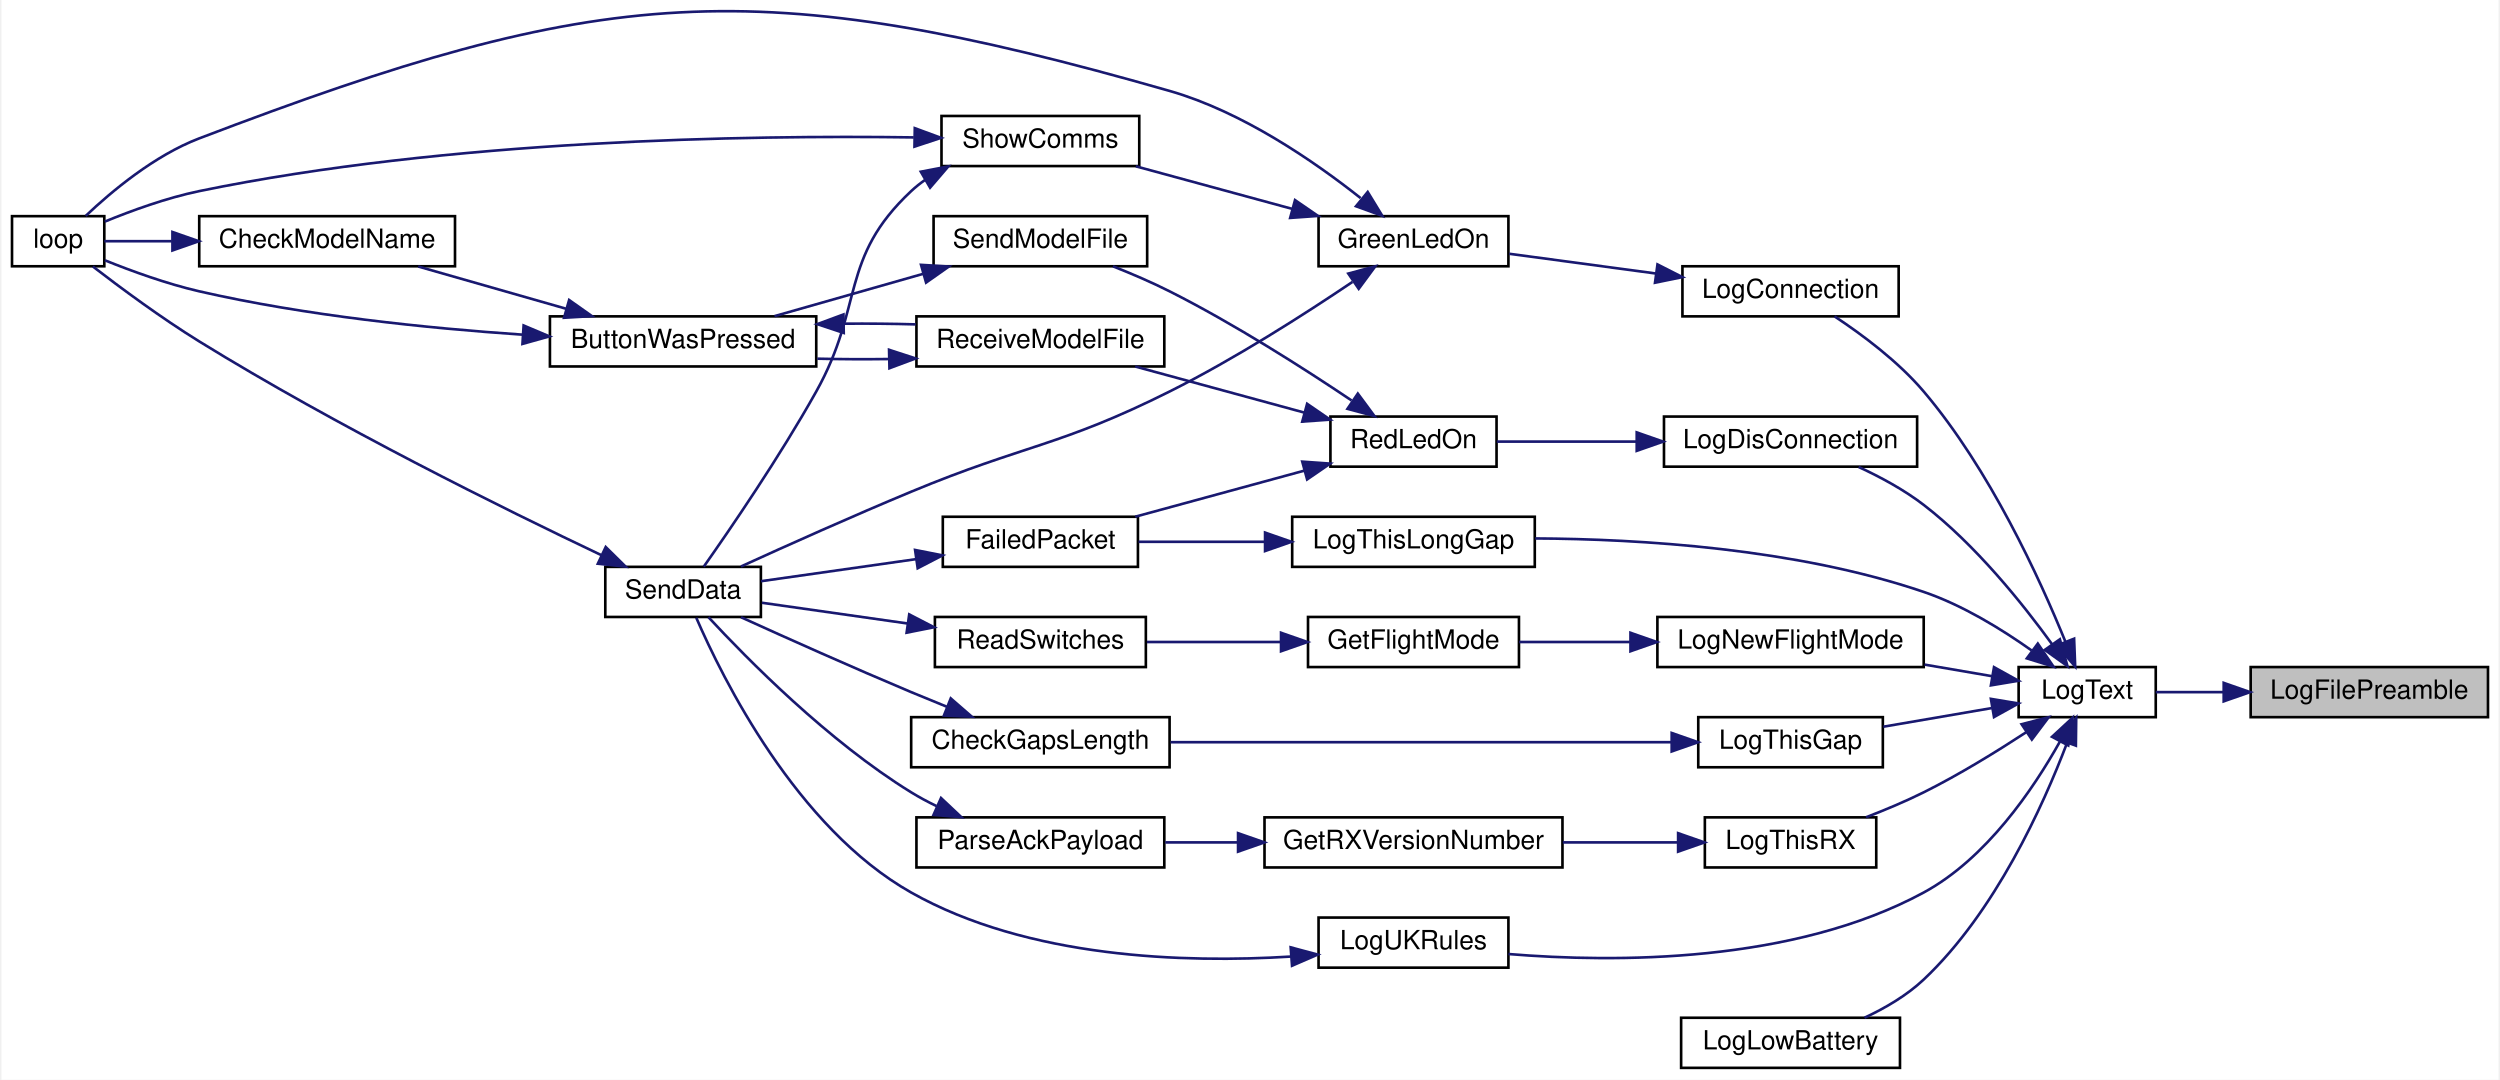
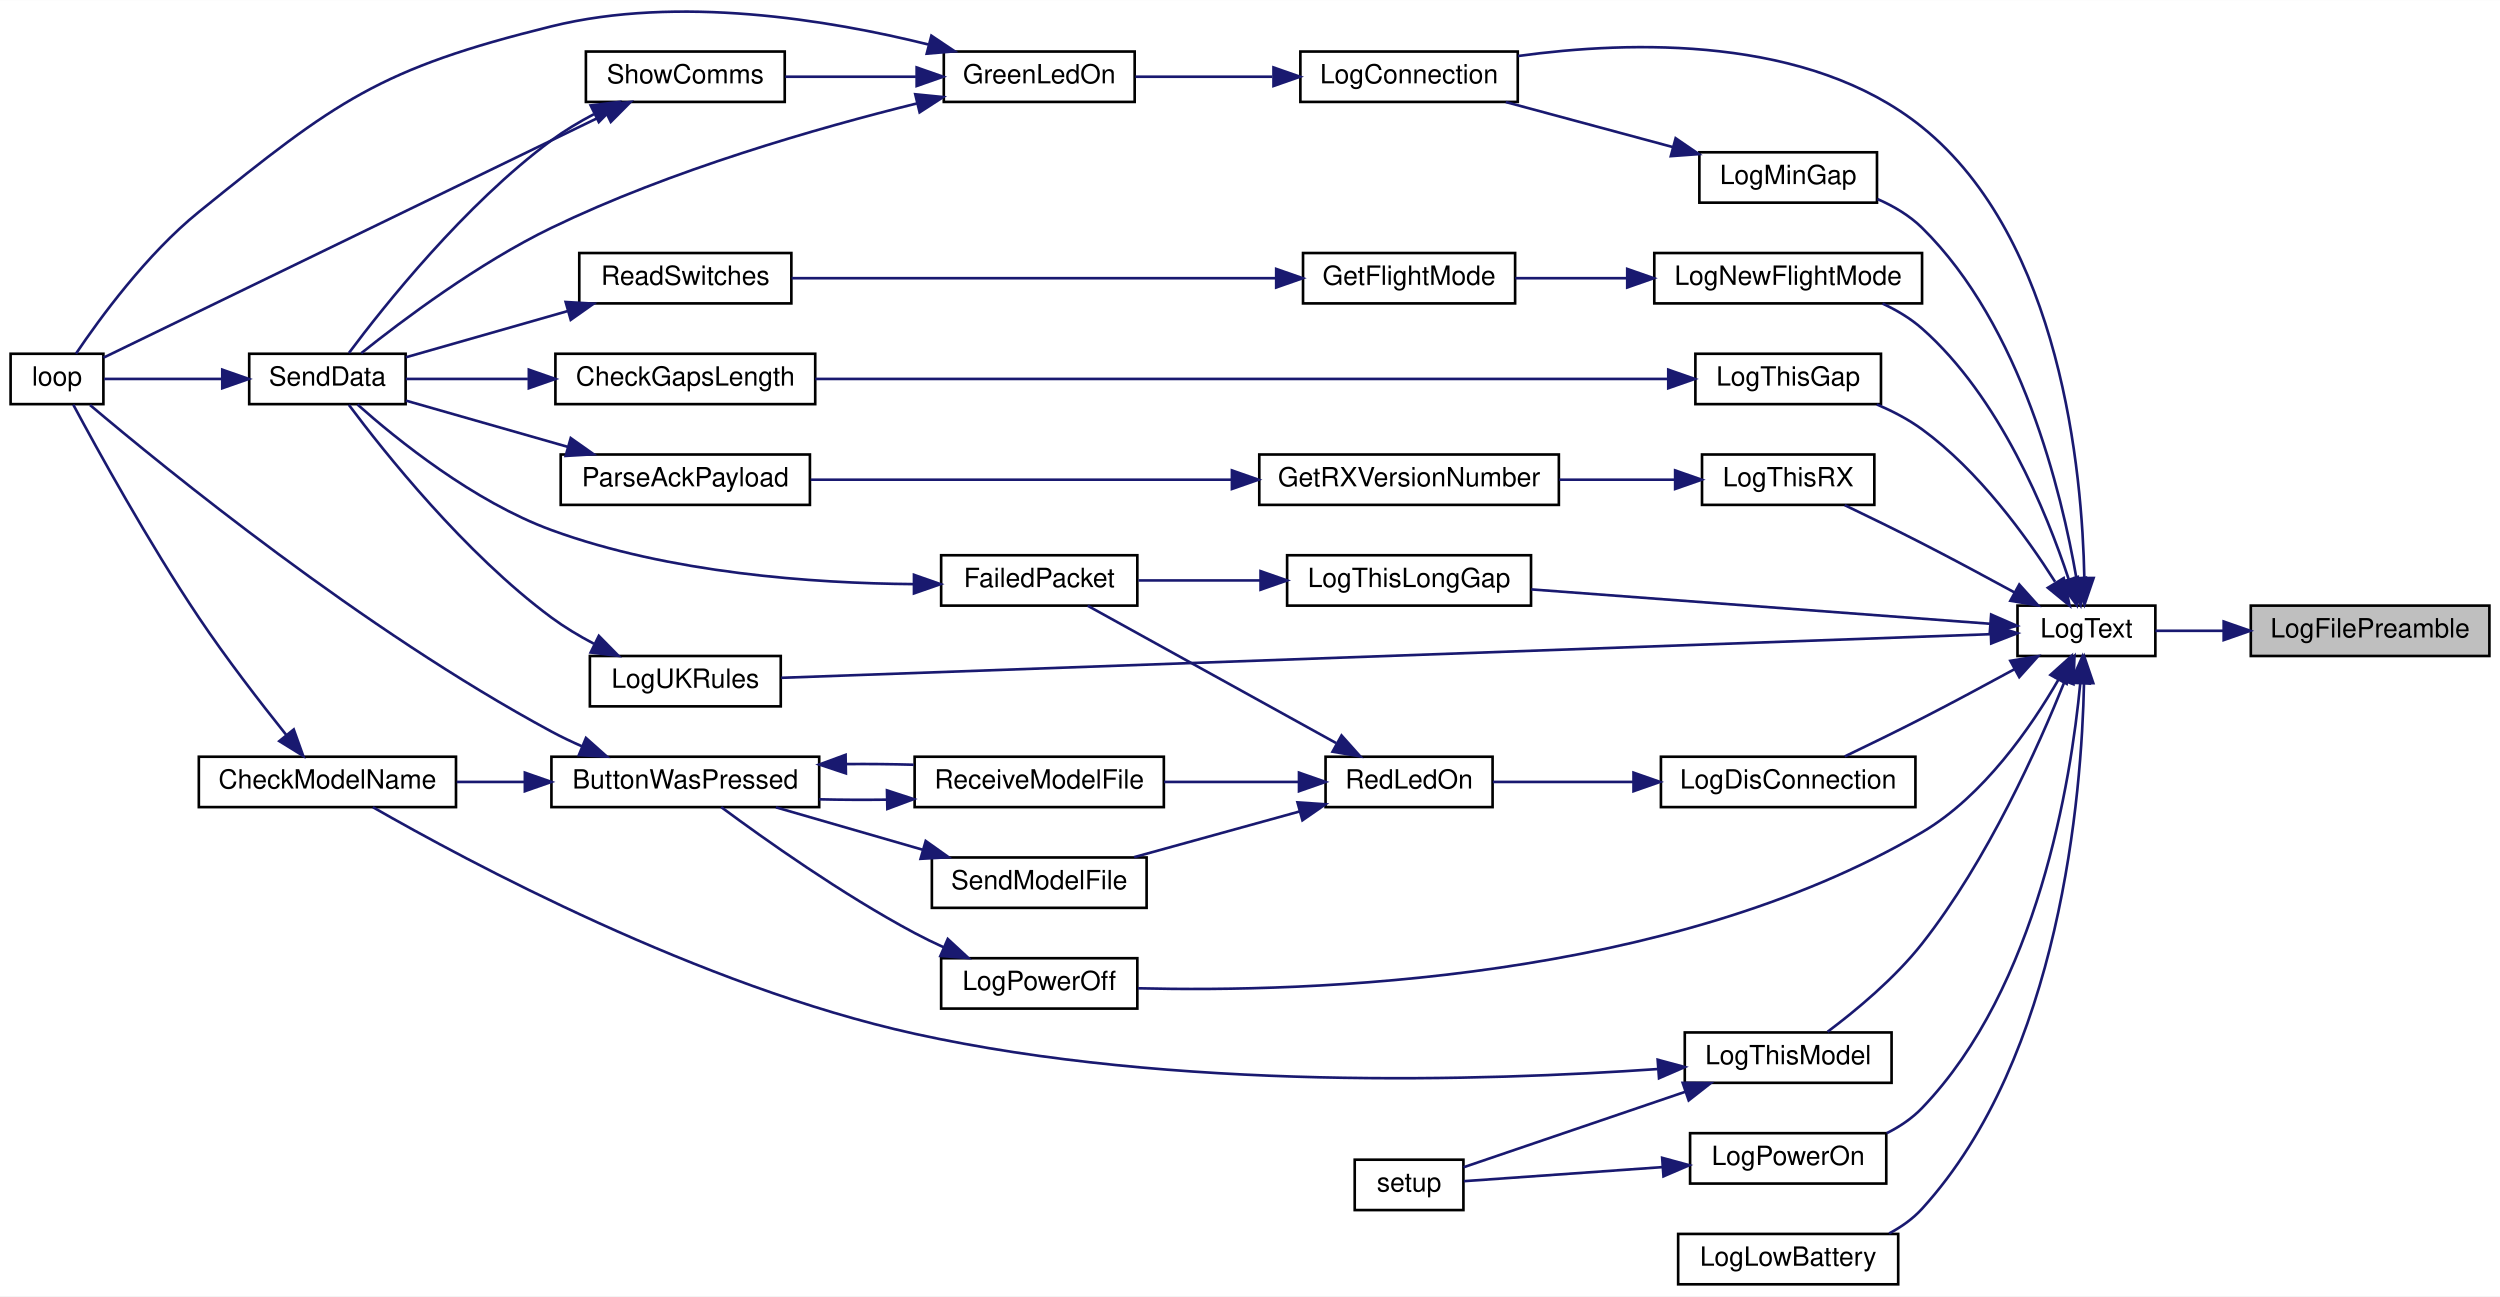
- <svg xmlns="http://www.w3.org/2000/svg" xmlns:xlink="http://www.w3.org/1999/xlink" width="947pt" height="409pt" viewBox="0.00 0.00 947.00 409.48">
-   <g id="graph0" class="graph" transform="scale(1 1) rotate(0) translate(4 405.48)">
-     <polygon fill="white" stroke="transparent" points="-4,4 -4,-405.48 943,-405.48 943,4 -4,4" />
+ <svg xmlns="http://www.w3.org/2000/svg" xmlns:xlink="http://www.w3.org/1999/xlink" width="943pt" height="489pt" viewBox="0.00 0.00 943.00 488.88">
+   <g id="graph0" class="graph" transform="scale(1 1) rotate(0) translate(4 484.88)">
+     <polygon fill="white" stroke="transparent" points="-4,4 -4,-484.88 939,-484.88 939,4 -4,4" />
    <g id="node1" class="node">
      <g id="a_node1">
        <a xlink:title=" ">
-           <polygon fill="#bfbfbf" stroke="black" points="849,-133.5 849,-152.5 939,-152.5 939,-133.5 849,-133.5" />
-           <text text-anchor="middle" x="894" y="-140.5" font-family="Helvetica,sans-Serif" font-size="10.00">LogFilePreamble</text>
+           <polygon fill="#bfbfbf" stroke="black" points="845,-237.5 845,-256.5 935,-256.5 935,-237.5 845,-237.5" />
+           <text text-anchor="middle" x="890" y="-244.5" font-family="Helvetica,sans-Serif" font-size="10.00">LogFilePreamble</text>
        </a>
      </g>
    </g>
    <g id="node2" class="node">
      <g id="a_node2">
        <a xlink:href="_transmitter_code_2src_2main_8cpp.html#add8d8f400f1c1c4a5add52736cdf94ca" target="_top" xlink:title=" ">
-           <polygon fill="white" stroke="black" points="761,-133.5 761,-152.5 813,-152.5 813,-133.5 761,-133.5" />
-           <text text-anchor="middle" x="787" y="-140.5" font-family="Helvetica,sans-Serif" font-size="10.00">LogText</text>
+           <polygon fill="white" stroke="black" points="757,-237.5 757,-256.5 809,-256.5 809,-237.5 757,-237.5" />
+           <text text-anchor="middle" x="783" y="-244.5" font-family="Helvetica,sans-Serif" font-size="10.00">LogText</text>
        </a>
      </g>
    </g>
    <g id="edge1" class="edge">
-       <path fill="none" stroke="midnightblue" d="M838.67,-143C829.7,-143 820.8,-143 813.02,-143" />
-       <polygon fill="midnightblue" stroke="midnightblue" points="838.77,-146.5 848.77,-143 838.77,-139.5 838.77,-146.5" />
+       <path fill="none" stroke="midnightblue" d="M834.67,-247C825.7,-247 816.8,-247 809.02,-247" />
+       <polygon fill="midnightblue" stroke="midnightblue" points="834.77,-250.5 844.77,-247 834.77,-243.5 834.77,-250.5" />
    </g>
    <g id="node3" class="node">
      <g id="a_node3">
        <a xlink:href="_transmitter_code_2src_2main_8cpp.html#aaa3e86084c43b049d52d7d62c58a00b9" target="_top" xlink:title=" ">
-           <polygon fill="white" stroke="black" points="633.5,-285.5 633.5,-304.5 715.5,-304.5 715.5,-285.5 633.5,-285.5" />
-           <text text-anchor="middle" x="674.5" y="-292.5" font-family="Helvetica,sans-Serif" font-size="10.00">LogConnection</text>
+           <polygon fill="white" stroke="black" points="486.5,-446.5 486.5,-465.5 568.5,-465.5 568.5,-446.5 486.5,-446.5" />
+           <text text-anchor="middle" x="527.5" y="-453.5" font-family="Helvetica,sans-Serif" font-size="10.00">LogConnection</text>
        </a>
      </g>
    </g>
    <g id="edge2" class="edge">
-       <path fill="none" stroke="midnightblue" d="M778.76,-162.06C769.04,-185.99 750.05,-227.48 725,-257 715.33,-268.4 701.7,-278.55 691.19,-285.49" />
-       <polygon fill="midnightblue" stroke="midnightblue" points="782.04,-163.27 782.45,-152.69 775.53,-160.7 782.04,-163.27" />
+       <path fill="none" stroke="midnightblue" d="M782.21,-267.13C781.42,-306.74 773.5,-394.61 721,-437 678.15,-471.6 611.2,-469.67 568.61,-463.81" />
+       <polygon fill="midnightblue" stroke="midnightblue" points="785.71,-266.92 782.27,-256.9 778.71,-266.88 785.71,-266.92" />
    </g>
    <g id="node8" class="node">
      <g id="a_node8">
        <a xlink:href="_transmitter_code_2src_2main_8cpp.html#a2d5ec5fd5ed62d5b7b071fabe2225405" target="_top" xlink:title=" ">
-           <polygon fill="white" stroke="black" points="626.5,-228.5 626.5,-247.5 722.5,-247.5 722.5,-228.5 626.5,-228.5" />
-           <text text-anchor="middle" x="674.5" y="-235.5" font-family="Helvetica,sans-Serif" font-size="10.00">LogDisConnection</text>
+           <polygon fill="white" stroke="black" points="622.5,-180.5 622.5,-199.5 718.5,-199.5 718.5,-180.5 622.5,-180.5" />
+           <text text-anchor="middle" x="670.5" y="-187.5" font-family="Helvetica,sans-Serif" font-size="10.00">LogDisConnection</text>
        </a>
      </g>
    </g>
    <g id="edge10" class="edge">
-       <path fill="none" stroke="midnightblue" d="M773.7,-161.13C762.44,-176.68 744.59,-198.91 725,-214 717.58,-219.71 708.59,-224.57 700.32,-228.38" />
-       <polygon fill="midnightblue" stroke="midnightblue" points="776.64,-163.04 779.53,-152.84 770.91,-159.01 776.64,-163.04" />
+       <path fill="none" stroke="midnightblue" d="M755.87,-232.53C745.12,-226.67 732.52,-219.9 721,-214 711.48,-209.12 700.82,-203.92 691.83,-199.61" />
+       <polygon fill="midnightblue" stroke="midnightblue" points="754.3,-235.67 764.75,-237.41 757.67,-229.53 754.3,-235.67" />
    </g>
    <g id="node15" class="node">
      <g id="a_node15">
        <a xlink:href="_transmitter_code_2src_2main_8cpp.html#aac4334531357e4221222c7fc8c5cf817" target="_top" xlink:title=" ">
-           <polygon fill="white" stroke="black" points="633,-0.5 633,-19.5 716,-19.5 716,-0.5 633,-0.5" />
-           <text text-anchor="middle" x="674.5" y="-7.5" font-family="Helvetica,sans-Serif" font-size="10.00">LogLowBattery</text>
+           <polygon fill="white" stroke="black" points="629,-0.5 629,-19.5 712,-19.5 712,-0.5 629,-0.5" />
+           <text text-anchor="middle" x="670.5" y="-7.5" font-family="Helvetica,sans-Serif" font-size="10.00">LogLowBattery</text>
        </a>
      </g>
    </g>
    <g id="edge22" class="edge">
-       <path fill="none" stroke="midnightblue" d="M779.33,-123.64C770.28,-99.86 752.09,-59.54 725,-34 718.61,-27.97 710.42,-23.18 702.55,-19.51" />
-       <polygon fill="midnightblue" stroke="midnightblue" points="776.13,-125.09 782.84,-133.29 782.71,-122.69 776.13,-125.09" />
+       <path fill="none" stroke="midnightblue" d="M782.09,-227.27C781.22,-185.34 773.35,-86.5 721,-29 717.53,-25.19 713.21,-22.14 708.58,-19.69" />
+       <polygon fill="midnightblue" stroke="midnightblue" points="778.59,-227.33 782.18,-237.29 785.59,-227.26 778.59,-227.33" />
    </g>
    <g id="node16" class="node">
      <g id="a_node16">
+         <a xlink:href="_transmitter_code_2src_2main_8cpp.html#af7b3b351c80f0b43c13a4ccb440b2f2e" target="_top" xlink:title=" ">
+           <polygon fill="white" stroke="black" points="637,-408.5 637,-427.5 704,-427.5 704,-408.5 637,-408.5" />
+           <text text-anchor="middle" x="670.5" y="-415.5" font-family="Helvetica,sans-Serif" font-size="10.00">LogMinGap</text>
+         </a>
+       </g>
+     </g>
+     <g id="edge23" class="edge">
+       <path fill="none" stroke="midnightblue" d="M779.2,-266.94C773.69,-298.97 758.53,-362.04 721,-399 716.28,-403.65 710.3,-407.19 704.14,-409.87" />
+       <polygon fill="midnightblue" stroke="midnightblue" points="782.72,-267.07 780.81,-256.65 775.8,-265.99 782.72,-267.07" />
+     </g>
+     <g id="node17" class="node">
+       <g id="a_node17">
        <a xlink:href="_transmitter_code_2src_2main_8cpp.html#a7e5a974cd293dd1cef082de89041c488" target="_top" xlink:title=" ">
-           <polygon fill="white" stroke="black" points="624,-152.5 624,-171.5 725,-171.5 725,-152.5 624,-152.5" />
-           <text text-anchor="middle" x="674.5" y="-159.5" font-family="Helvetica,sans-Serif" font-size="10.00">LogNewFlightMode</text>
-         </a>
-       </g>
-     </g>
-     <g id="edge23" class="edge">
-       <path fill="none" stroke="midnightblue" d="M751.01,-149.02C742.85,-150.42 734,-151.94 725.33,-153.43" />
-       <polygon fill="midnightblue" stroke="midnightblue" points="751.66,-152.46 760.93,-147.31 750.48,-145.56 751.66,-152.46" />
-     </g>
-     <g id="node19" class="node">
-       <g id="a_node19">
-         <a xlink:href="_transmitter_code_2src_2main_8cpp.html#a1fadc7cdd854f8b3628b622da5417d8b" target="_top" xlink:title=" ">
-           <polygon fill="white" stroke="black" points="639.5,-114.5 639.5,-133.5 709.5,-133.5 709.5,-114.5 639.5,-114.5" />
-           <text text-anchor="middle" x="674.5" y="-121.5" font-family="Helvetica,sans-Serif" font-size="10.00">LogThisGap</text>
-         </a>
-       </g>
-     </g>
-     <g id="edge27" class="edge">
-       <path fill="none" stroke="midnightblue" d="M750.82,-136.95C737.67,-134.69 722.75,-132.13 709.69,-129.88" />
-       <polygon fill="midnightblue" stroke="midnightblue" points="750.48,-140.44 760.93,-138.69 751.66,-133.54 750.48,-140.44" />
+           <polygon fill="white" stroke="black" points="620,-370.5 620,-389.5 721,-389.5 721,-370.5 620,-370.5" />
+           <text text-anchor="middle" x="670.5" y="-377.5" font-family="Helvetica,sans-Serif" font-size="10.00">LogNewFlightMode</text>
+         </a>
+       </g>
+     </g>
+     <g id="edge25" class="edge">
+       <path fill="none" stroke="midnightblue" d="M776.28,-266.55C767.99,-291.67 750.32,-335.13 721,-361 716.65,-364.84 711.45,-367.94 706.07,-370.43" />
+       <polygon fill="midnightblue" stroke="midnightblue" points="779.71,-267.3 779.35,-256.71 773.03,-265.22 779.71,-267.3" />
+     </g>
+     <g id="node20" class="node">
+       <g id="a_node20">
+         <a xlink:href="_transmitter_code_2src_2main_8cpp.html#a31e9d94f45a152e1cbc436284799ca37" target="_top" xlink:title=" ">
+           <polygon fill="white" stroke="black" points="351,-104.5 351,-123.5 425,-123.5 425,-104.5 351,-104.5" />
+           <text text-anchor="middle" x="388" y="-111.5" font-family="Helvetica,sans-Serif" font-size="10.00">LogPowerOff</text>
+         </a>
+       </g>
+     </g>
+     <g id="edge29" class="edge">
+       <path fill="none" stroke="midnightblue" d="M772.44,-228.57C762.2,-210.82 744.25,-184.69 721,-171 625.51,-114.76 489.47,-110.55 425.24,-112.16" />
+       <polygon fill="midnightblue" stroke="midnightblue" points="769.43,-230.36 777.31,-237.44 775.56,-226.99 769.43,-230.36" />
    </g>
    <g id="node21" class="node">
      <g id="a_node21">
-         <a xlink:href="_transmitter_code_2src_2main_8cpp.html#afd409fe008843b50c3e2ff697558d4d5" target="_top" xlink:title=" ">
-           <polygon fill="white" stroke="black" points="485.5,-190.5 485.5,-209.5 577.5,-209.5 577.5,-190.5 485.5,-190.5" />
-           <text text-anchor="middle" x="531.5" y="-197.5" font-family="Helvetica,sans-Serif" font-size="10.00">LogThisLongGap</text>
-         </a>
-       </g>
-     </g>
-     <g id="edge30" class="edge">
-       <path fill="none" stroke="midnightblue" d="M765.94,-158.79C754.58,-166.85 739.73,-175.99 725,-181 676.51,-197.49 617.48,-201.07 577.68,-201.28" />
-       <polygon fill="midnightblue" stroke="midnightblue" points="768.27,-161.41 774.23,-152.65 764.11,-155.79 768.27,-161.41" />
-     </g>
-     <g id="node22" class="node">
-       <g id="a_node22">
-         <a xlink:href="_transmitter_code_2src_2main_8cpp.html#a900aa27c1353238593c276186d960912" target="_top" xlink:title=" ">
-           <polygon fill="white" stroke="black" points="642,-76.5 642,-95.5 707,-95.5 707,-76.5 642,-76.5" />
-           <text text-anchor="middle" x="674.5" y="-83.5" font-family="Helvetica,sans-Serif" font-size="10.00">LogThisRX</text>
-         </a>
-       </g>
-     </g>
-     <g id="edge32" class="edge">
-       <path fill="none" stroke="midnightblue" d="M763.98,-127.86C752.63,-120.43 738.4,-111.67 725,-105 718.08,-101.55 710.37,-98.32 703.13,-95.54" />
-       <polygon fill="midnightblue" stroke="midnightblue" points="762.12,-130.83 772.38,-133.47 766.01,-125 762.12,-130.83" />
+         <a xlink:href="_transmitter_code_2src_2main_8cpp.html#a7d93a2500f52d72210903c46a85ce820" target="_top" xlink:title=" ">
+           <polygon fill="white" stroke="black" points="633.5,-38.5 633.5,-57.5 707.5,-57.5 707.5,-38.5 633.5,-38.5" />
+           <text text-anchor="middle" x="670.5" y="-45.5" font-family="Helvetica,sans-Serif" font-size="10.00">LogPowerOn</text>
+         </a>
+       </g>
+     </g>
+     <g id="edge31" class="edge">
+       <path fill="none" stroke="midnightblue" d="M780.66,-227.04C777.17,-190.52 764.74,-112.51 721,-67 717.24,-63.08 712.58,-59.96 707.64,-57.48" />
+       <polygon fill="midnightblue" stroke="midnightblue" points="777.2,-227.67 781.51,-237.35 784.18,-227.09 777.2,-227.67" />
+     </g>
+     <g id="node23" class="node">
+       <g id="a_node23">
+         <a xlink:href="_transmitter_code_2src_2main_8cpp.html#a1fadc7cdd854f8b3628b622da5417d8b" target="_top" xlink:title=" ">
+           <polygon fill="white" stroke="black" points="635.5,-332.5 635.5,-351.5 705.5,-351.5 705.5,-332.5 635.5,-332.5" />
+           <text text-anchor="middle" x="670.5" y="-339.5" font-family="Helvetica,sans-Serif" font-size="10.00">LogThisGap</text>
+         </a>
+       </g>
+     </g>
+     <g id="edge33" class="edge">
+       <path fill="none" stroke="midnightblue" d="M771.17,-265.5C760.38,-282.52 742.36,-307.41 721,-323 715.87,-326.74 709.91,-329.85 703.94,-332.39" />
+       <polygon fill="midnightblue" stroke="midnightblue" points="774.43,-266.88 776.66,-256.52 768.46,-263.23 774.43,-266.88" />
    </g>
    <g id="node25" class="node">
      <g id="a_node25">
+         <a xlink:href="_transmitter_code_2src_2main_8cpp.html#afd409fe008843b50c3e2ff697558d4d5" target="_top" xlink:title=" ">
+           <polygon fill="white" stroke="black" points="481.5,-256.5 481.5,-275.5 573.5,-275.5 573.5,-256.5 481.5,-256.5" />
+           <text text-anchor="middle" x="527.5" y="-263.5" font-family="Helvetica,sans-Serif" font-size="10.00">LogThisLongGap</text>
+         </a>
+       </g>
+     </g>
+     <g id="edge36" class="edge">
+       <path fill="none" stroke="midnightblue" d="M746.56,-249.66C701.32,-253.05 623.02,-258.92 573.59,-262.62" />
+       <polygon fill="midnightblue" stroke="midnightblue" points="747.06,-253.13 756.77,-248.89 746.53,-246.15 747.06,-253.13" />
+     </g>
+     <g id="node26" class="node">
+       <g id="a_node26">
+         <a xlink:href="_transmitter_code_2src_2main_8cpp.html#a83944fc0ecaab86d0bbb0802e99e5084" target="_top" xlink:title=" ">
+           <polygon fill="white" stroke="black" points="631.5,-76.5 631.5,-95.5 709.5,-95.5 709.5,-76.5 631.5,-76.5" />
+           <text text-anchor="middle" x="670.5" y="-83.5" font-family="Helvetica,sans-Serif" font-size="10.00">LogThisModel</text>
+         </a>
+       </g>
+     </g>
+     <g id="edge38" class="edge">
+       <path fill="none" stroke="midnightblue" d="M774.76,-227.87C764.93,-203.4 745.71,-160.43 721,-129 710.73,-115.94 696.07,-103.79 685.37,-95.76" />
+       <polygon fill="midnightblue" stroke="midnightblue" points="771.59,-229.38 778.49,-237.42 778.11,-226.83 771.59,-229.38" />
+     </g>
+     <g id="node27" class="node">
+       <g id="a_node27">
+         <a xlink:href="_transmitter_code_2src_2main_8cpp.html#a900aa27c1353238593c276186d960912" target="_top" xlink:title=" ">
+           <polygon fill="white" stroke="black" points="638,-294.5 638,-313.5 703,-313.5 703,-294.5 638,-294.5" />
+           <text text-anchor="middle" x="670.5" y="-301.5" font-family="Helvetica,sans-Serif" font-size="10.00">LogThisRX</text>
+         </a>
+       </g>
+     </g>
+     <g id="edge41" class="edge">
+       <path fill="none" stroke="midnightblue" d="M755.87,-261.47C745.12,-267.33 732.52,-274.1 721,-280 711.48,-284.88 700.82,-290.08 691.83,-294.39" />
+       <polygon fill="midnightblue" stroke="midnightblue" points="757.67,-264.47 764.75,-256.59 754.3,-258.33 757.67,-264.47" />
+     </g>
+     <g id="node30" class="node">
+       <g id="a_node30">
        <a xlink:href="_transmitter_code_2src_2main_8cpp.html#afe8648b7a9a00742332cb5967fc1ad14" target="_top" xlink:title=" ">
-           <polygon fill="white" stroke="black" points="495.5,-38.5 495.5,-57.5 567.5,-57.5 567.5,-38.5 495.5,-38.5" />
-           <text text-anchor="middle" x="531.5" y="-45.5" font-family="Helvetica,sans-Serif" font-size="10.00">LogUKRules</text>
-         </a>
-       </g>
-     </g>
-     <g id="edge36" class="edge">
-       <path fill="none" stroke="midnightblue" d="M776.64,-124.21C766.56,-106.18 748.72,-79.85 725,-67 675.39,-40.13 607.99,-40.34 567.52,-43.67" />
-       <polygon fill="midnightblue" stroke="midnightblue" points="773.65,-126.04 781.43,-133.24 779.83,-122.76 773.65,-126.04" />
+           <polygon fill="white" stroke="black" points="218.5,-218.5 218.5,-237.5 290.5,-237.5 290.5,-218.5 218.5,-218.5" />
+           <text text-anchor="middle" x="254.5" y="-225.5" font-family="Helvetica,sans-Serif" font-size="10.00">LogUKRules</text>
+         </a>
+       </g>
+     </g>
+     <g id="edge45" class="edge">
+       <path fill="none" stroke="midnightblue" d="M746.93,-245.73C651.24,-242.28 386.43,-232.72 290.65,-229.27" />
+       <polygon fill="midnightblue" stroke="midnightblue" points="746.84,-249.23 756.96,-246.1 747.09,-242.24 746.84,-249.23" />
    </g>
    <g id="node4" class="node">
      <g id="a_node4">
        <a xlink:href="_transmitter_code_2src_2main_8cpp.html#a62e53eb9359c32b666e3386d62c57037" target="_top" xlink:title=" ">
-           <polygon fill="white" stroke="black" points="495.5,-304.5 495.5,-323.5 567.5,-323.5 567.5,-304.5 495.5,-304.5" />
-           <text text-anchor="middle" x="531.5" y="-311.5" font-family="Helvetica,sans-Serif" font-size="10.00">GreenLedOn</text>
+           <polygon fill="white" stroke="black" points="352,-446.5 352,-465.5 424,-465.5 424,-446.5 352,-446.5" />
+           <text text-anchor="middle" x="388" y="-453.5" font-family="Helvetica,sans-Serif" font-size="10.00">GreenLedOn</text>
        </a>
      </g>
    </g>
    <g id="edge3" class="edge">
-       <path fill="none" stroke="midnightblue" d="M623.5,-301.74C605.1,-304.22 584.66,-306.97 567.82,-309.24" />
-       <polygon fill="midnightblue" stroke="midnightblue" points="624.03,-305.2 633.47,-300.39 623.09,-298.26 624.03,-305.2" />
+       <path fill="none" stroke="midnightblue" d="M475.93,-456C458.77,-456 439.99,-456 424.28,-456" />
+       <polygon fill="midnightblue" stroke="midnightblue" points="476.36,-459.5 486.36,-456 476.36,-452.5 476.36,-459.5" />
    </g>
    <g id="node5" class="node">
      <g id="a_node5">
        <a xlink:href="_transmitter_code_2src_2main_8cpp.html#ad3cb30894c94eb016e98bdcaa899ac86" target="_top" xlink:title=" ">
-           <polygon fill="white" stroke="black" points="0,-304.5 0,-323.5 35,-323.5 35,-304.5 0,-304.5" />
-           <text text-anchor="middle" x="17.5" y="-311.5" font-family="Helvetica,sans-Serif" font-size="10.00">loop</text>
+           <polygon fill="white" stroke="black" points="0,-332.5 0,-351.5 35,-351.5 35,-332.5 0,-332.5" />
+           <text text-anchor="middle" x="17.5" y="-339.5" font-family="Helvetica,sans-Serif" font-size="10.00">loop</text>
        </a>
      </g>
    </g>
    <g id="edge4" class="edge">
-       <path fill="none" stroke="midnightblue" d="M511.45,-330.36C493.94,-344.23 466.58,-363.11 439,-371 281.56,-416.03 224,-411.37 71,-353 54.03,-346.52 37.76,-332.91 27.95,-323.61" />
-       <polygon fill="midnightblue" stroke="midnightblue" points="514.14,-332.68 519.66,-323.64 509.7,-327.26 514.14,-332.68" />
+       <path fill="none" stroke="midnightblue" d="M346.09,-468.18C308.63,-477.47 251.9,-486.84 204,-475 139.15,-458.98 122.93,-447.02 71,-405 51.3,-389.06 33.61,-364.83 24.66,-351.54" />
+       <polygon fill="midnightblue" stroke="midnightblue" points="347.32,-471.48 356.12,-465.58 345.56,-464.7 347.32,-471.48" />
    </g>
    <g id="node6" class="node">
      <g id="a_node6">
        <a xlink:href="_radio_functions_8cpp.html#a049bfb836e7aa4a3a48a1a4bd225fafc" target="_top" xlink:title=" ">
-           <polygon fill="white" stroke="black" points="225,-171.5 225,-190.5 284,-190.5 284,-171.5 225,-171.5" />
-           <text text-anchor="middle" x="254.5" y="-178.5" font-family="Helvetica,sans-Serif" font-size="10.00">SendData</text>
+           <polygon fill="white" stroke="black" points="90,-332.5 90,-351.5 149,-351.5 149,-332.5 90,-332.5" />
+           <text text-anchor="middle" x="119.5" y="-339.5" font-family="Helvetica,sans-Serif" font-size="10.00">SendData</text>
        </a>
      </g>
    </g>
    <g id="edge5" class="edge">
-       <path fill="none" stroke="midnightblue" d="M508.36,-298.57C490.24,-286.34 463.66,-269.33 439,-257 397.21,-236.11 384.13,-236.94 341,-219 318.8,-209.77 293.69,-198.51 276.46,-190.65" />
-       <polygon fill="midnightblue" stroke="midnightblue" points="506.78,-301.73 517.02,-304.48 510.73,-295.95 506.78,-301.73" />
+       <path fill="none" stroke="midnightblue" d="M342.04,-445.97C304.1,-436.58 248.96,-420.74 204,-399 176.51,-385.7 147.81,-364.15 132.25,-351.71" />
+       <polygon fill="midnightblue" stroke="midnightblue" points="341.23,-449.38 351.77,-448.33 342.88,-442.57 341.23,-449.38" />
    </g>
    <g id="node7" class="node">
      <g id="a_node7">
        <a xlink:href="_transmitter_code_2src_2main_8cpp.html#a5d3a46c21927cf7a3031a1e68e0b7b48" target="_top" xlink:title="SHOW COMMS.">
-           <polygon fill="white" stroke="black" points="352.5,-342.5 352.5,-361.5 427.5,-361.5 427.5,-342.5 352.5,-342.5" />
-           <text text-anchor="middle" x="390" y="-349.5" font-family="Helvetica,sans-Serif" font-size="10.00">ShowComms</text>
+           <polygon fill="white" stroke="black" points="217,-446.5 217,-465.5 292,-465.5 292,-446.5 217,-446.5" />
+           <text text-anchor="middle" x="254.5" y="-453.5" font-family="Helvetica,sans-Serif" font-size="10.00">ShowComms</text>
        </a>
      </g>
    </g>
    <g id="edge7" class="edge">
-       <path fill="none" stroke="midnightblue" d="M485.54,-326.25C466.32,-331.48 444.2,-337.51 426.19,-342.41" />
-       <polygon fill="midnightblue" stroke="midnightblue" points="486.57,-329.59 495.3,-323.59 484.73,-322.84 486.57,-329.59" />
+       <path fill="none" stroke="midnightblue" d="M341.48,-456C325.38,-456 307.49,-456 292.21,-456" />
+       <polygon fill="midnightblue" stroke="midnightblue" points="341.76,-459.5 351.76,-456 341.76,-452.5 341.76,-459.5" />
    </g>
    <g id="edge6" class="edge">
-       <path fill="none" stroke="midnightblue" d="M223.52,-194.93C186.75,-212.4 122.89,-243.95 71,-276 56.64,-284.87 41.08,-296.39 30.66,-304.41" />
-       <polygon fill="midnightblue" stroke="midnightblue" points="225.16,-198.03 232.71,-190.59 222.17,-191.7 225.16,-198.03" />
+       <path fill="none" stroke="midnightblue" d="M79.52,-342C64.17,-342 47.36,-342 35.28,-342" />
+       <polygon fill="midnightblue" stroke="midnightblue" points="79.84,-345.5 89.84,-342 79.84,-338.5 79.84,-345.5" />
    </g>
    <g id="edge8" class="edge">
-       <path fill="none" stroke="midnightblue" d="M341.98,-353.37C279.43,-354.25 165.73,-352.54 71,-333 58.66,-330.45 45.31,-325.59 35.17,-321.43" />
-       <polygon fill="midnightblue" stroke="midnightblue" points="342.37,-356.87 352.31,-353.2 342.25,-349.87 342.37,-356.87" />
+       <path fill="none" stroke="midnightblue" d="M224.63,-441.99C174.88,-417.86 74.57,-369.2 35.04,-350.03" />
+       <polygon fill="midnightblue" stroke="midnightblue" points="223.34,-445.26 233.87,-446.48 226.4,-438.96 223.34,-445.26" />
    </g>
    <g id="edge9" class="edge">
-       <path fill="none" stroke="midnightblue" d="M346.32,-337.28C344.44,-335.97 342.65,-334.54 341,-333 313.72,-307.45 323.24,-289.62 305,-257 291.17,-232.26 272.31,-204.74 262.34,-190.58" />
-       <polygon fill="midnightblue" stroke="midnightblue" points="344.66,-340.36 355.07,-342.35 348.17,-334.31 344.66,-340.36" />
+       <path fill="none" stroke="midnightblue" d="M220.04,-441.89C214.47,-438.96 208.92,-435.64 204,-432 171.28,-407.78 140.9,-369.6 127.59,-351.78" />
+       <polygon fill="midnightblue" stroke="midnightblue" points="218.79,-445.18 229.31,-446.45 221.88,-438.9 218.79,-445.18" />
    </g>
    <g id="node9" class="node">
      <g id="a_node9">
        <a xlink:href="_transmitter_code_2src_2main_8cpp.html#a7d34cec6e8edc20c8b50424e15dcc7c7" target="_top" xlink:title=" ">
-           <polygon fill="white" stroke="black" points="500,-228.5 500,-247.5 563,-247.5 563,-228.5 500,-228.5" />
-           <text text-anchor="middle" x="531.5" y="-235.5" font-family="Helvetica,sans-Serif" font-size="10.00">RedLedOn</text>
+           <polygon fill="white" stroke="black" points="496,-180.5 496,-199.5 559,-199.5 559,-180.5 496,-180.5" />
+           <text text-anchor="middle" x="527.5" y="-187.5" font-family="Helvetica,sans-Serif" font-size="10.00">RedLedOn</text>
        </a>
      </g>
    </g>
    <g id="edge11" class="edge">
-       <path fill="none" stroke="midnightblue" d="M615.96,-238C597.86,-238 578.58,-238 563.11,-238" />
-       <polygon fill="midnightblue" stroke="midnightblue" points="616.16,-241.5 626.16,-238 616.16,-234.5 616.16,-241.5" />
+       <path fill="none" stroke="midnightblue" d="M611.96,-190C593.86,-190 574.58,-190 559.11,-190" />
+       <polygon fill="midnightblue" stroke="midnightblue" points="612.16,-193.5 622.16,-190 612.16,-186.5 612.16,-193.5" />
    </g>
    <g id="node10" class="node">
      <g id="a_node10">
        <a xlink:href="_radio_functions_8cpp.html#a5fbd3c8613a4163425c94965704ce5f8" target="_top" xlink:title=" ">
-           <polygon fill="white" stroke="black" points="353,-190.5 353,-209.5 427,-209.5 427,-190.5 353,-190.5" />
-           <text text-anchor="middle" x="390" y="-197.5" font-family="Helvetica,sans-Serif" font-size="10.00">FailedPacket</text>
+           <polygon fill="white" stroke="black" points="351,-256.5 351,-275.5 425,-275.5 425,-256.5 351,-256.5" />
+           <text text-anchor="middle" x="388" y="-263.5" font-family="Helvetica,sans-Serif" font-size="10.00">FailedPacket</text>
        </a>
      </g>
    </g>
    <g id="edge12" class="edge">
-       <path fill="none" stroke="midnightblue" d="M490,-226.97C469.72,-221.44 445.42,-214.82 425.97,-209.52" />
-       <polygon fill="midnightblue" stroke="midnightblue" points="489.32,-230.41 499.89,-229.66 491.16,-223.66 489.32,-230.41" />
+       <path fill="none" stroke="midnightblue" d="M499.99,-204.65C472.35,-219.93 429.86,-243.42 406.27,-256.45" />
+       <polygon fill="midnightblue" stroke="midnightblue" points="502.03,-207.53 509.09,-199.63 498.64,-201.4 502.03,-207.53" />
    </g>
    <g id="node11" class="node">
      <g id="a_node11">
        <a xlink:href="_transmitter_code_2src_2main_8cpp.html#ab7c9edf843c732d7fe296564f39bc0dc" target="_top" xlink:title="RECEIVE A MODEL FILE.">
-           <polygon fill="white" stroke="black" points="343,-266.5 343,-285.5 437,-285.5 437,-266.5 343,-266.5" />
-           <text text-anchor="middle" x="390" y="-273.5" font-family="Helvetica,sans-Serif" font-size="10.00">ReceiveModelFile</text>
+           <polygon fill="white" stroke="black" points="341,-180.5 341,-199.5 435,-199.5 435,-180.5 341,-180.5" />
+           <text text-anchor="middle" x="388" y="-187.5" font-family="Helvetica,sans-Serif" font-size="10.00">ReceiveModelFile</text>
        </a>
      </g>
    </g>
    <g id="edge14" class="edge">
-       <path fill="none" stroke="midnightblue" d="M490,-249.03C469.72,-254.56 445.42,-261.18 425.97,-266.48" />
-       <polygon fill="midnightblue" stroke="midnightblue" points="491.16,-252.34 499.89,-246.34 489.32,-245.59 491.16,-252.34" />
+       <path fill="none" stroke="midnightblue" d="M485.9,-190C469.95,-190 451.56,-190 435.11,-190" />
+       <polygon fill="midnightblue" stroke="midnightblue" points="485.98,-193.5 495.98,-190 485.98,-186.5 485.98,-193.5" />
    </g>
    <g id="node14" class="node">
      <g id="a_node14">
        <a xlink:href="_transmitter_code_2src_2main_8cpp.html#a58c67a975068930341f0663e0a08c9d3" target="_top" xlink:title="SEND A MODEL FILE.">
-           <polygon fill="white" stroke="black" points="349.5,-304.5 349.5,-323.5 430.5,-323.5 430.5,-304.5 349.5,-304.5" />
-           <text text-anchor="middle" x="390" y="-311.5" font-family="Helvetica,sans-Serif" font-size="10.00">SendModelFile</text>
+           <polygon fill="white" stroke="black" points="347.5,-142.5 347.5,-161.5 428.5,-161.5 428.5,-142.5 347.5,-142.5" />
+           <text text-anchor="middle" x="388" y="-149.5" font-family="Helvetica,sans-Serif" font-size="10.00">SendModelFile</text>
        </a>
      </g>
    </g>
    <g id="edge20" class="edge">
-       <path fill="none" stroke="midnightblue" d="M508.03,-253.6C489.9,-265.78 463.48,-282.66 439,-295 432.2,-298.43 424.62,-301.68 417.53,-304.48" />
-       <polygon fill="midnightblue" stroke="midnightblue" points="510.39,-256.22 516.69,-247.7 506.46,-250.43 510.39,-256.22" />
+       <path fill="none" stroke="midnightblue" d="M486.31,-178.89C466.49,-173.42 442.82,-166.87 423.79,-161.62" />
+       <polygon fill="midnightblue" stroke="midnightblue" points="485.41,-182.28 495.98,-181.57 487.28,-175.53 485.41,-182.28" />
    </g>
    <g id="edge13" class="edge">
-       <path fill="none" stroke="midnightblue" d="M342.92,-193.44C323.36,-190.66 301.17,-187.5 284.04,-185.06" />
-       <polygon fill="midnightblue" stroke="midnightblue" points="342.48,-196.91 352.87,-194.86 343.47,-189.98 342.48,-196.91" />
+       <path fill="none" stroke="midnightblue" d="M340.53,-264.61C302.67,-264.92 248.41,-268.73 204,-285 174.66,-295.75 145.75,-319.11 130.86,-332.34" />
+       <polygon fill="midnightblue" stroke="midnightblue" points="340.75,-268.11 350.75,-264.6 340.75,-261.11 340.75,-268.11" />
    </g>
    <g id="node12" class="node">
      <g id="a_node12">
        <a xlink:href="_transmitter_code_2src_2main_8cpp.html#a804fdbdd5eab4c596bbe8a23eecbe4d5" target="_top" xlink:title=" ">
-           <polygon fill="white" stroke="black" points="204,-266.5 204,-285.5 305,-285.5 305,-266.5 204,-266.5" />
-           <text text-anchor="middle" x="254.5" y="-273.5" font-family="Helvetica,sans-Serif" font-size="10.00">ButtonWasPressed</text>
+           <polygon fill="white" stroke="black" points="204,-180.5 204,-199.5 305,-199.5 305,-180.5 204,-180.5" />
+           <text text-anchor="middle" x="254.5" y="-187.5" font-family="Helvetica,sans-Serif" font-size="10.00">ButtonWasPressed</text>
        </a>
      </g>
    </g>
    <g id="edge15" class="edge">
-       <path fill="none" stroke="midnightblue" d="M332.61,-269.32C323.57,-269.19 314.26,-269.24 305.38,-269.45" />
-       <polygon fill="midnightblue" stroke="midnightblue" points="332.61,-272.82 342.68,-269.54 332.76,-265.83 332.61,-272.82" />
+       <path fill="none" stroke="midnightblue" d="M330.45,-183.31C321.99,-183.2 313.32,-183.24 305.01,-183.44" />
+       <polygon fill="midnightblue" stroke="midnightblue" points="330.57,-186.81 340.64,-183.52 330.71,-179.81 330.57,-186.81" />
    </g>
    <g id="edge18" class="edge">
-       <path fill="none" stroke="midnightblue" d="M193.47,-278.57C157.58,-281.01 111.27,-285.76 71,-295 58.72,-297.82 45.37,-302.67 35.21,-306.77" />
-       <polygon fill="midnightblue" stroke="midnightblue" points="194.02,-282.04 203.78,-277.91 193.58,-275.05 194.02,-282.04" />
+       <path fill="none" stroke="midnightblue" d="M215.63,-203.38C211.64,-205.13 207.69,-207.01 204,-209 133.18,-247.16 58.04,-308.43 29.95,-332.17" />
+       <polygon fill="midnightblue" stroke="midnightblue" points="217.02,-206.59 224.93,-199.54 214.35,-200.12 217.02,-206.59" />
    </g>
    <g id="edge19" class="edge">
-       <path fill="none" stroke="midnightblue" d="M315.55,-282.72C324.65,-282.8 333.93,-282.72 342.68,-282.46" />
-       <polygon fill="midnightblue" stroke="midnightblue" points="315.43,-279.22 305.38,-282.55 315.32,-286.22 315.43,-279.22" />
+       <path fill="none" stroke="midnightblue" d="M315.29,-196.73C323.79,-196.8 332.44,-196.71 340.64,-196.48" />
+       <polygon fill="midnightblue" stroke="midnightblue" points="315.07,-193.22 305.01,-196.56 314.96,-200.22 315.07,-193.22" />
    </g>
    <g id="node13" class="node">
      <g id="a_node13">
        <a xlink:href="_transmitter_code_2src_2main_8cpp.html#a984cb52354a84c45e9e41f396a1c5e92" target="_top" xlink:title=" ">
-           <polygon fill="white" stroke="black" points="71,-304.5 71,-323.5 168,-323.5 168,-304.5 71,-304.5" />
-           <text text-anchor="middle" x="119.5" y="-311.5" font-family="Helvetica,sans-Serif" font-size="10.00">CheckModelName</text>
+           <polygon fill="white" stroke="black" points="71,-180.5 71,-199.5 168,-199.5 168,-180.5 71,-180.5" />
+           <text text-anchor="middle" x="119.5" y="-187.5" font-family="Helvetica,sans-Serif" font-size="10.00">CheckModelName</text>
        </a>
      </g>
    </g>
    <g id="edge16" class="edge">
-       <path fill="none" stroke="midnightblue" d="M210.13,-288.39C191.92,-293.59 171.06,-299.55 154.05,-304.41" />
-       <polygon fill="midnightblue" stroke="midnightblue" points="211.28,-291.7 219.94,-285.59 209.36,-284.97 211.28,-291.7" />
+       <path fill="none" stroke="midnightblue" d="M193.71,-190C185.2,-190 176.54,-190 168.3,-190" />
+       <polygon fill="midnightblue" stroke="midnightblue" points="193.98,-193.5 203.98,-190 193.98,-186.5 193.98,-193.5" />
    </g>
    <g id="edge17" class="edge">
-       <path fill="none" stroke="midnightblue" d="M60.6,-314C51.24,-314 42.26,-314 35.01,-314" />
-       <polygon fill="midnightblue" stroke="midnightblue" points="60.84,-317.5 70.84,-314 60.84,-310.5 60.84,-317.5" />
+       <path fill="none" stroke="midnightblue" d="M103.92,-207.79C94.19,-219.95 81.33,-236.6 71,-252 52.05,-280.24 32.62,-315.54 23.63,-332.3" />
+       <polygon fill="midnightblue" stroke="midnightblue" points="106.8,-209.79 110.37,-199.81 101.36,-205.39 106.8,-209.79" />
    </g>
    <g id="edge21" class="edge">
-       <path fill="none" stroke="midnightblue" d="M345.47,-301.61C327.19,-296.41 306.25,-290.45 289.18,-285.59" />
-       <polygon fill="midnightblue" stroke="midnightblue" points="344.74,-305.04 355.31,-304.41 346.65,-298.31 344.74,-305.04" />
-     </g>
-     <g id="node17" class="node">
-       <g id="a_node17">
-         <a xlink:href="_transmitter_code_2src_2main_8cpp.html#adf35f0ced7990f813a783d0ecd33bf64" target="_top" xlink:title=" ">
-           <polygon fill="white" stroke="black" points="491.5,-152.5 491.5,-171.5 571.5,-171.5 571.5,-152.5 491.5,-152.5" />
-           <text text-anchor="middle" x="531.5" y="-159.5" font-family="Helvetica,sans-Serif" font-size="10.00">GetFlightMode</text>
-         </a>
-       </g>
+       <path fill="none" stroke="midnightblue" d="M344.12,-164.39C326.11,-169.59 305.49,-175.55 288.67,-180.41" />
+       <polygon fill="midnightblue" stroke="midnightblue" points="345.18,-167.73 353.82,-161.59 343.24,-161 345.18,-167.73" />
    </g>
    <g id="edge24" class="edge">
-       <path fill="none" stroke="midnightblue" d="M613.58,-162C599.38,-162 584.58,-162 571.58,-162" />
-       <polygon fill="midnightblue" stroke="midnightblue" points="613.79,-165.5 623.79,-162 613.79,-158.5 613.79,-165.5" />
+       <path fill="none" stroke="midnightblue" d="M626.95,-429.47C606.84,-434.89 583.11,-441.28 563.99,-446.44" />
+       <polygon fill="midnightblue" stroke="midnightblue" points="628.05,-432.8 636.8,-426.81 626.23,-426.04 628.05,-432.8" />
    </g>
    <g id="node18" class="node">
      <g id="a_node18">
+         <a xlink:href="_transmitter_code_2src_2main_8cpp.html#adf35f0ced7990f813a783d0ecd33bf64" target="_top" xlink:title=" ">
+           <polygon fill="white" stroke="black" points="487.5,-370.5 487.5,-389.5 567.5,-389.5 567.5,-370.5 487.5,-370.5" />
+           <text text-anchor="middle" x="527.5" y="-377.5" font-family="Helvetica,sans-Serif" font-size="10.00">GetFlightMode</text>
+         </a>
+       </g>
+     </g>
+     <g id="edge26" class="edge">
+       <path fill="none" stroke="midnightblue" d="M609.58,-380C595.38,-380 580.58,-380 567.58,-380" />
+       <polygon fill="midnightblue" stroke="midnightblue" points="609.79,-383.5 619.79,-380 609.79,-376.5 609.79,-383.5" />
+     </g>
+     <g id="node19" class="node">
+       <g id="a_node19">
        <a xlink:href="_transmitter_code_2src_2main_8cpp.html#aa144942814b12daf2b2a454c08d29cab" target="_top" xlink:title=" ">
-           <polygon fill="white" stroke="black" points="350,-152.5 350,-171.5 430,-171.5 430,-152.5 350,-152.5" />
-           <text text-anchor="middle" x="390" y="-159.5" font-family="Helvetica,sans-Serif" font-size="10.00">ReadSwitches</text>
-         </a>
-       </g>
-     </g>
-     <g id="edge25" class="edge">
-       <path fill="none" stroke="midnightblue" d="M481.17,-162C464.53,-162 446.19,-162 430.42,-162" />
-       <polygon fill="midnightblue" stroke="midnightblue" points="481.27,-165.5 491.27,-162 481.27,-158.5 481.27,-165.5" />
-     </g>
-     <g id="edge26" class="edge">
-       <path fill="none" stroke="midnightblue" d="M339.58,-169.03C321,-171.68 300.5,-174.6 284.39,-176.89" />
-       <polygon fill="midnightblue" stroke="midnightblue" points="340.26,-172.47 349.67,-167.6 339.27,-165.54 340.26,-172.47" />
-     </g>
-     <g id="node20" class="node">
-       <g id="a_node20">
-         <a xlink:href="_transmitter_code_2src_2main_8cpp.html#a953f1d5046e183549ed95b08f6d675e3" target="_top" xlink:title=" ">
-           <polygon fill="white" stroke="black" points="341,-114.5 341,-133.5 439,-133.5 439,-114.5 341,-114.5" />
-           <text text-anchor="middle" x="390" y="-121.5" font-family="Helvetica,sans-Serif" font-size="10.00">CheckGapsLength</text>
-         </a>
-       </g>
+           <polygon fill="white" stroke="black" points="214.5,-370.5 214.5,-389.5 294.5,-389.5 294.5,-370.5 214.5,-370.5" />
+           <text text-anchor="middle" x="254.5" y="-377.5" font-family="Helvetica,sans-Serif" font-size="10.00">ReadSwitches</text>
+         </a>
+       </g>
+     </g>
+     <g id="edge27" class="edge">
+       <path fill="none" stroke="midnightblue" d="M477.31,-380C424.85,-380 342.83,-380 294.6,-380" />
+       <polygon fill="midnightblue" stroke="midnightblue" points="477.38,-383.5 487.38,-380 477.38,-376.5 477.38,-383.5" />
    </g>
    <g id="edge28" class="edge">
-       <path fill="none" stroke="midnightblue" d="M629.26,-124C577.67,-124 492.68,-124 439.38,-124" />
-       <polygon fill="midnightblue" stroke="midnightblue" points="629.42,-127.5 639.42,-124 629.42,-120.5 629.42,-127.5" />
-     </g>
-     <g id="edge29" class="edge">
-       <path fill="none" stroke="midnightblue" d="M354.7,-137.38C350.08,-139.24 345.42,-141.15 341,-143 318.83,-152.31 293.72,-163.55 276.48,-171.39" />
-       <polygon fill="midnightblue" stroke="midnightblue" points="356.01,-140.62 364.01,-133.67 353.42,-134.12 356.01,-140.62" />
-     </g>
-     <g id="edge31" class="edge">
-       <path fill="none" stroke="midnightblue" d="M474.86,-200C458.83,-200 441.77,-200 427.25,-200" />
-       <polygon fill="midnightblue" stroke="midnightblue" points="475.21,-203.5 485.21,-200 475.21,-196.5 475.21,-203.5" />
-     </g>
-     <g id="node23" class="node">
-       <g id="a_node23">
-         <a xlink:href="_transmitter_code_2src_2main_8cpp.html#a4f813935d8fe58355228cbbf25e12f96" target="_top" xlink:title=" ">
-           <polygon fill="white" stroke="black" points="475,-76.5 475,-95.5 588,-95.5 588,-76.5 475,-76.5" />
-           <text text-anchor="middle" x="531.5" y="-83.5" font-family="Helvetica,sans-Serif" font-size="10.00">GetRXVersionNumber</text>
-         </a>
-       </g>
-     </g>
-     <g id="edge33" class="edge">
-       <path fill="none" stroke="midnightblue" d="M631.78,-86C618.1,-86 602.68,-86 588.14,-86" />
-       <polygon fill="midnightblue" stroke="midnightblue" points="631.86,-89.5 641.86,-86 631.86,-82.5 631.86,-89.5" />
+       <path fill="none" stroke="midnightblue" d="M210.11,-367.6C190.09,-361.88 166.87,-355.25 149.09,-350.17" />
+       <polygon fill="midnightblue" stroke="midnightblue" points="209.36,-371.03 219.94,-370.41 211.28,-364.3 209.36,-371.03" />
+     </g>
+     <g id="edge30" class="edge">
+       <path fill="none" stroke="midnightblue" d="M351.99,-127.61C348.23,-129.32 344.5,-131.13 341,-133 313.77,-147.52 284.29,-168.45 268.05,-180.49" />
+       <polygon fill="midnightblue" stroke="midnightblue" points="353.5,-130.77 361.28,-123.58 350.71,-124.35 353.5,-130.77" />
+     </g>
+     <g id="node22" class="node">
+       <g id="a_node22">
+         <a xlink:href="_transmitter_code_2src_2main_8cpp.html#a17699f358cf9f7c3155a9c5daf8ff13c" target="_top" xlink:title=" ">
+           <polygon fill="white" stroke="black" points="507,-28.5 507,-47.5 548,-47.5 548,-28.5 507,-28.5" />
+           <text text-anchor="middle" x="527.5" y="-35.5" font-family="Helvetica,sans-Serif" font-size="10.00">setup</text>
+         </a>
+       </g>
+     </g>
+     <g id="edge32" class="edge">
+       <path fill="none" stroke="midnightblue" d="M623,-44.7C597.59,-42.9 567.46,-40.76 548.17,-39.4" />
+       <polygon fill="midnightblue" stroke="midnightblue" points="622.97,-48.21 633.19,-45.42 623.46,-41.23 622.97,-48.21" />
    </g>
    <g id="node24" class="node">
      <g id="a_node24">
+         <a xlink:href="_transmitter_code_2src_2main_8cpp.html#a953f1d5046e183549ed95b08f6d675e3" target="_top" xlink:title=" ">
+           <polygon fill="white" stroke="black" points="205.5,-332.5 205.5,-351.5 303.5,-351.5 303.5,-332.5 205.5,-332.5" />
+           <text text-anchor="middle" x="254.5" y="-339.5" font-family="Helvetica,sans-Serif" font-size="10.00">CheckGapsLength</text>
+         </a>
+       </g>
+     </g>
+     <g id="edge34" class="edge">
+       <path fill="none" stroke="midnightblue" d="M625.24,-342C546.9,-342 384.48,-342 303.53,-342" />
+       <polygon fill="midnightblue" stroke="midnightblue" points="625.27,-345.5 635.27,-342 625.27,-338.5 625.27,-345.5" />
+     </g>
+     <g id="edge35" class="edge">
+       <path fill="none" stroke="midnightblue" d="M195.13,-342C179.16,-342 162.57,-342 149.09,-342" />
+       <polygon fill="midnightblue" stroke="midnightblue" points="195.48,-345.5 205.48,-342 195.48,-338.5 195.48,-345.5" />
+     </g>
+     <g id="edge37" class="edge">
+       <path fill="none" stroke="midnightblue" d="M471.47,-266C455.98,-266 439.53,-266 425.42,-266" />
+       <polygon fill="midnightblue" stroke="midnightblue" points="471.48,-269.5 481.48,-266 471.48,-262.5 471.48,-269.5" />
+     </g>
+     <g id="edge39" class="edge">
+       <path fill="none" stroke="midnightblue" d="M621.2,-81.69C556.53,-77.2 438.63,-73.46 341,-95 260.2,-112.82 172.13,-160.12 136.65,-180.47" />
+       <polygon fill="midnightblue" stroke="midnightblue" points="621.27,-85.21 631.5,-82.45 621.78,-78.23 621.27,-85.21" />
+     </g>
+     <g id="edge40" class="edge">
+       <path fill="none" stroke="midnightblue" d="M631.78,-73.16C604.81,-63.98 569.59,-51.99 548.04,-44.65" />
+       <polygon fill="midnightblue" stroke="midnightblue" points="630.71,-76.49 641.31,-76.4 632.97,-69.87 630.71,-76.49" />
+     </g>
+     <g id="node28" class="node">
+       <g id="a_node28">
+         <a xlink:href="_transmitter_code_2src_2main_8cpp.html#a4f813935d8fe58355228cbbf25e12f96" target="_top" xlink:title=" ">
+           <polygon fill="white" stroke="black" points="471,-294.5 471,-313.5 584,-313.5 584,-294.5 471,-294.5" />
+           <text text-anchor="middle" x="527.5" y="-301.5" font-family="Helvetica,sans-Serif" font-size="10.00">GetRXVersionNumber</text>
+         </a>
+       </g>
+     </g>
+     <g id="edge42" class="edge">
+       <path fill="none" stroke="midnightblue" d="M627.78,-304C614.1,-304 598.68,-304 584.14,-304" />
+       <polygon fill="midnightblue" stroke="midnightblue" points="627.86,-307.5 637.86,-304 627.86,-300.5 627.86,-307.5" />
+     </g>
+     <g id="node29" class="node">
+       <g id="a_node29">
        <a xlink:href="_transmitter_code_2src_2main_8cpp.html#a694f4f5a0147f4dc29b0bc1a8951547d" target="_top" xlink:title=" ">
-           <polygon fill="white" stroke="black" points="343,-76.5 343,-95.5 437,-95.5 437,-76.5 343,-76.5" />
-           <text text-anchor="middle" x="390" y="-83.5" font-family="Helvetica,sans-Serif" font-size="10.00">ParseAckPayload</text>
-         </a>
-       </g>
-     </g>
-     <g id="edge34" class="edge">
-       <path fill="none" stroke="midnightblue" d="M464.93,-86C455.62,-86 446.21,-86 437.37,-86" />
-       <polygon fill="midnightblue" stroke="midnightblue" points="464.97,-89.5 474.97,-86 464.97,-82.5 464.97,-89.5" />
-     </g>
-     <g id="edge35" class="edge">
-       <path fill="none" stroke="midnightblue" d="M350.6,-99.78C347.28,-101.39 344.03,-103.13 341,-105 309.54,-124.36 278.66,-155.71 264.13,-171.4" />
-       <polygon fill="midnightblue" stroke="midnightblue" points="352.32,-102.84 360.04,-95.57 349.48,-96.44 352.32,-102.84" />
-     </g>
-     <g id="edge37" class="edge">
-       <path fill="none" stroke="midnightblue" d="M485.05,-42.71C444.63,-40.2 385.24,-42.04 341,-67 297.47,-91.55 269.4,-148.34 259.5,-171.2" />
-       <polygon fill="midnightblue" stroke="midnightblue" points="484.92,-46.21 495.15,-43.46 485.44,-39.23 484.92,-46.21" />
+           <polygon fill="white" stroke="black" points="207.5,-294.5 207.5,-313.5 301.5,-313.5 301.5,-294.5 207.5,-294.5" />
+           <text text-anchor="middle" x="254.5" y="-301.5" font-family="Helvetica,sans-Serif" font-size="10.00">ParseAckPayload</text>
+         </a>
+       </g>
+     </g>
+     <g id="edge43" class="edge">
+       <path fill="none" stroke="midnightblue" d="M460.46,-304C411.3,-304 345.44,-304 301.79,-304" />
+       <polygon fill="midnightblue" stroke="midnightblue" points="460.68,-307.5 470.68,-304 460.68,-300.5 460.68,-307.5" />
+     </g>
+     <g id="edge44" class="edge">
+       <path fill="none" stroke="midnightblue" d="M210.11,-316.4C190.09,-322.12 166.87,-328.75 149.09,-333.83" />
+       <polygon fill="midnightblue" stroke="midnightblue" points="211.28,-319.7 219.94,-313.59 209.36,-312.97 211.28,-319.7" />
+     </g>
+     <g id="edge46" class="edge">
+       <path fill="none" stroke="midnightblue" d="M220.04,-242.11C214.47,-245.04 208.92,-248.36 204,-252 171.28,-276.22 140.9,-314.4 127.59,-332.22" />
+       <polygon fill="midnightblue" stroke="midnightblue" points="221.88,-245.1 229.31,-237.55 218.79,-238.82 221.88,-245.1" />
    </g>
  </g>
</svg>
